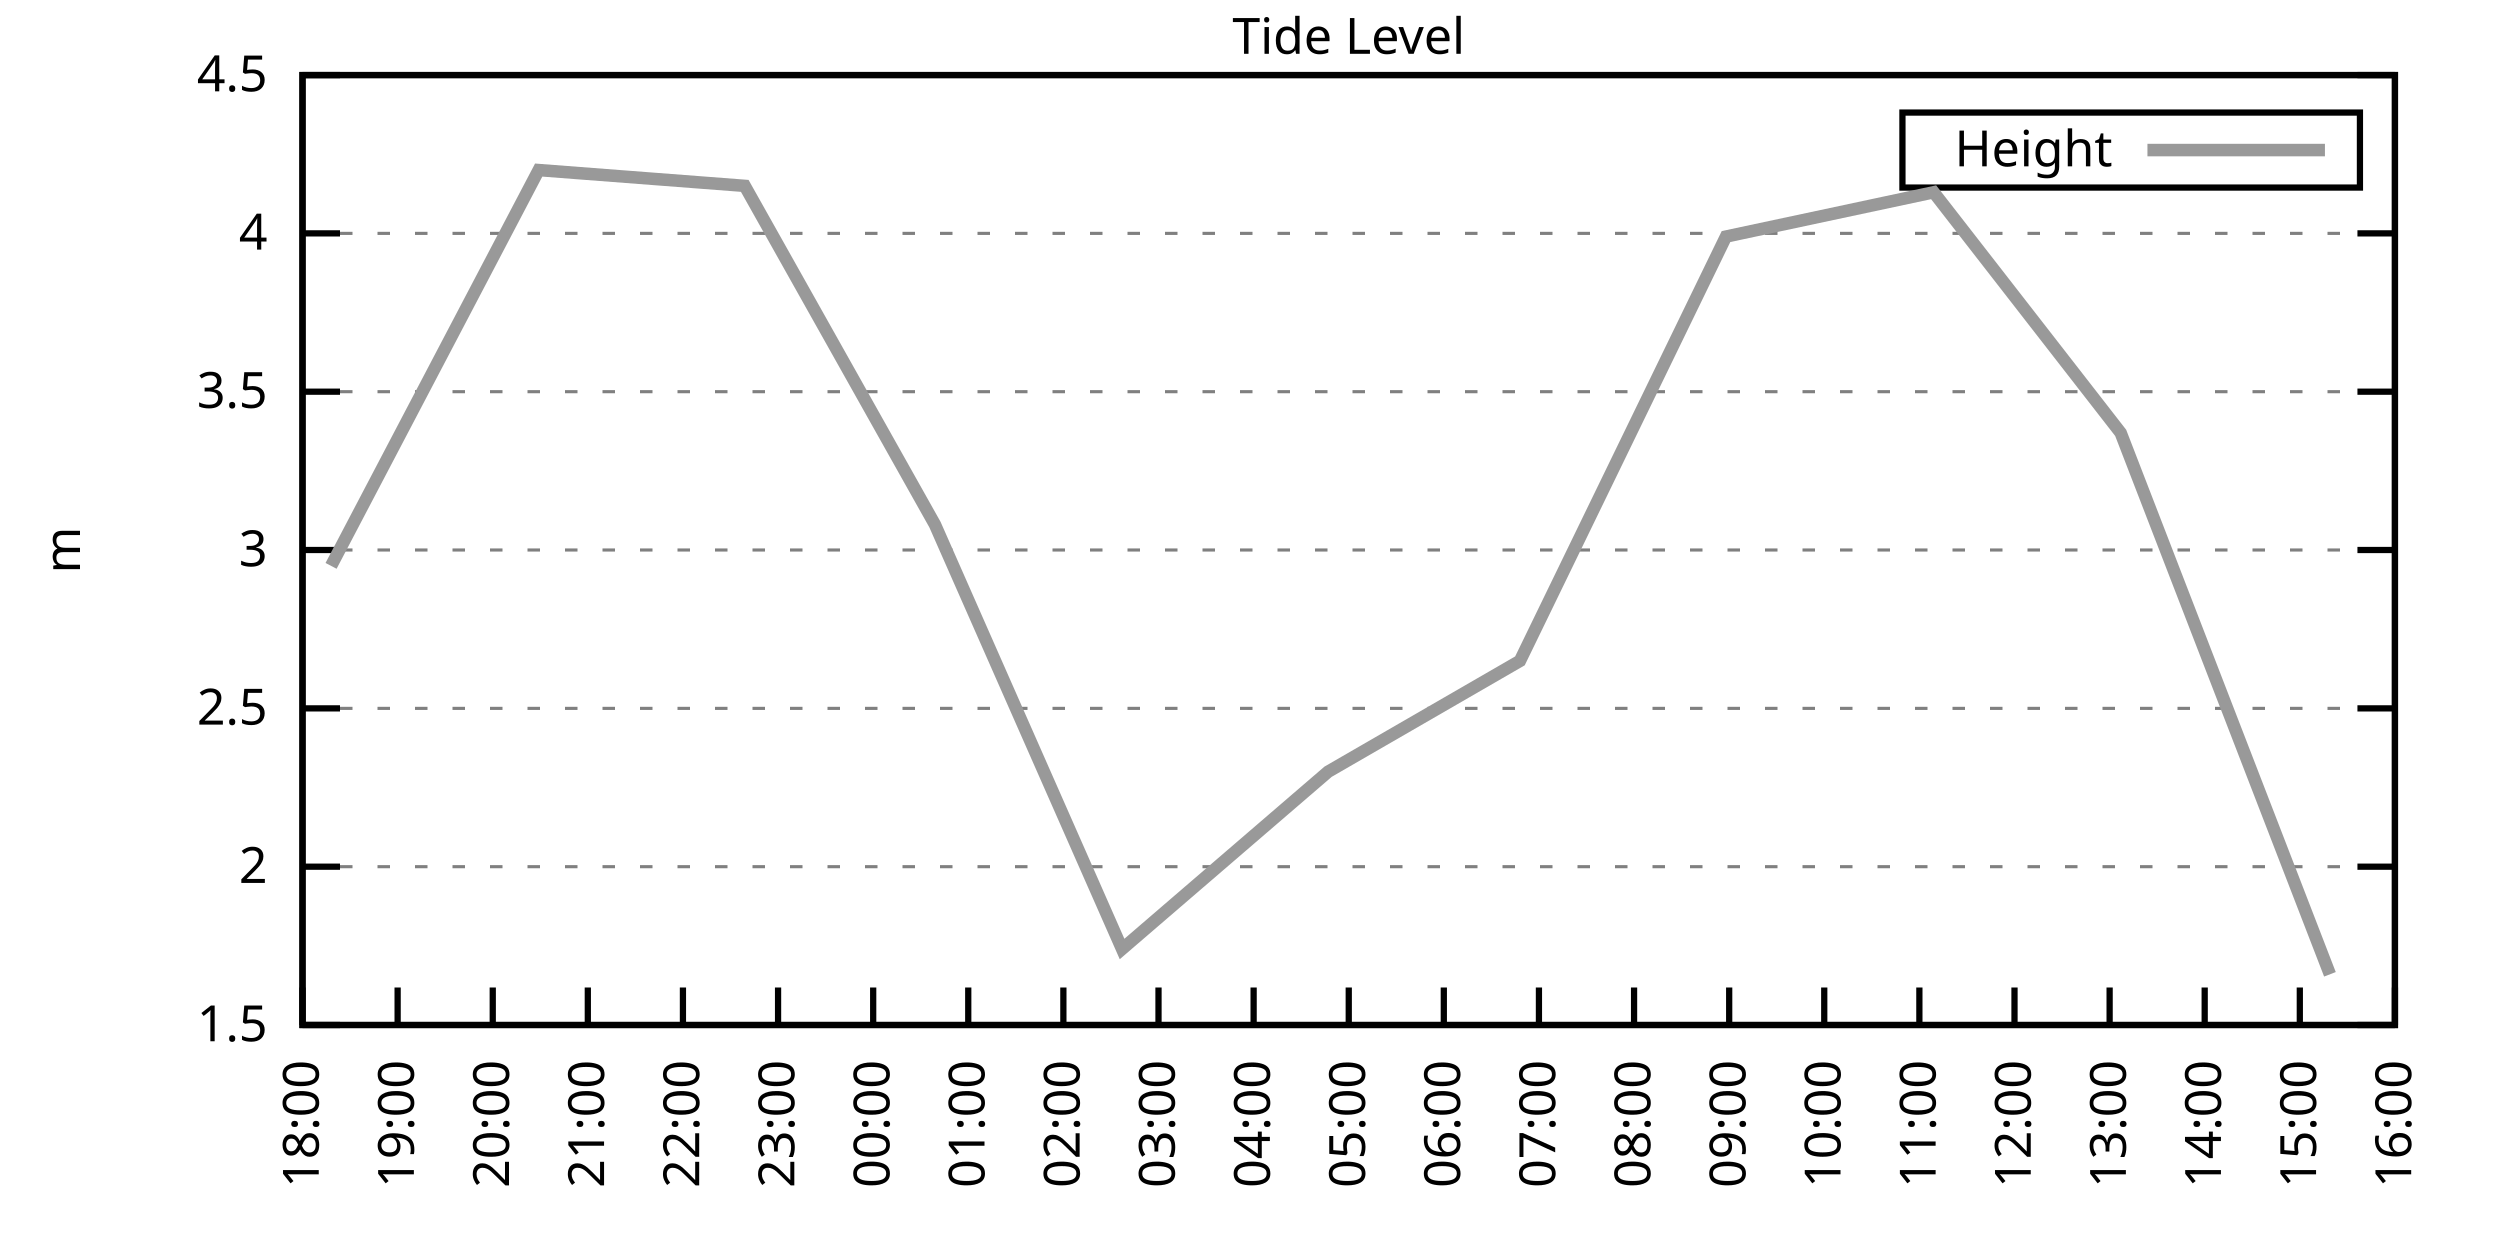
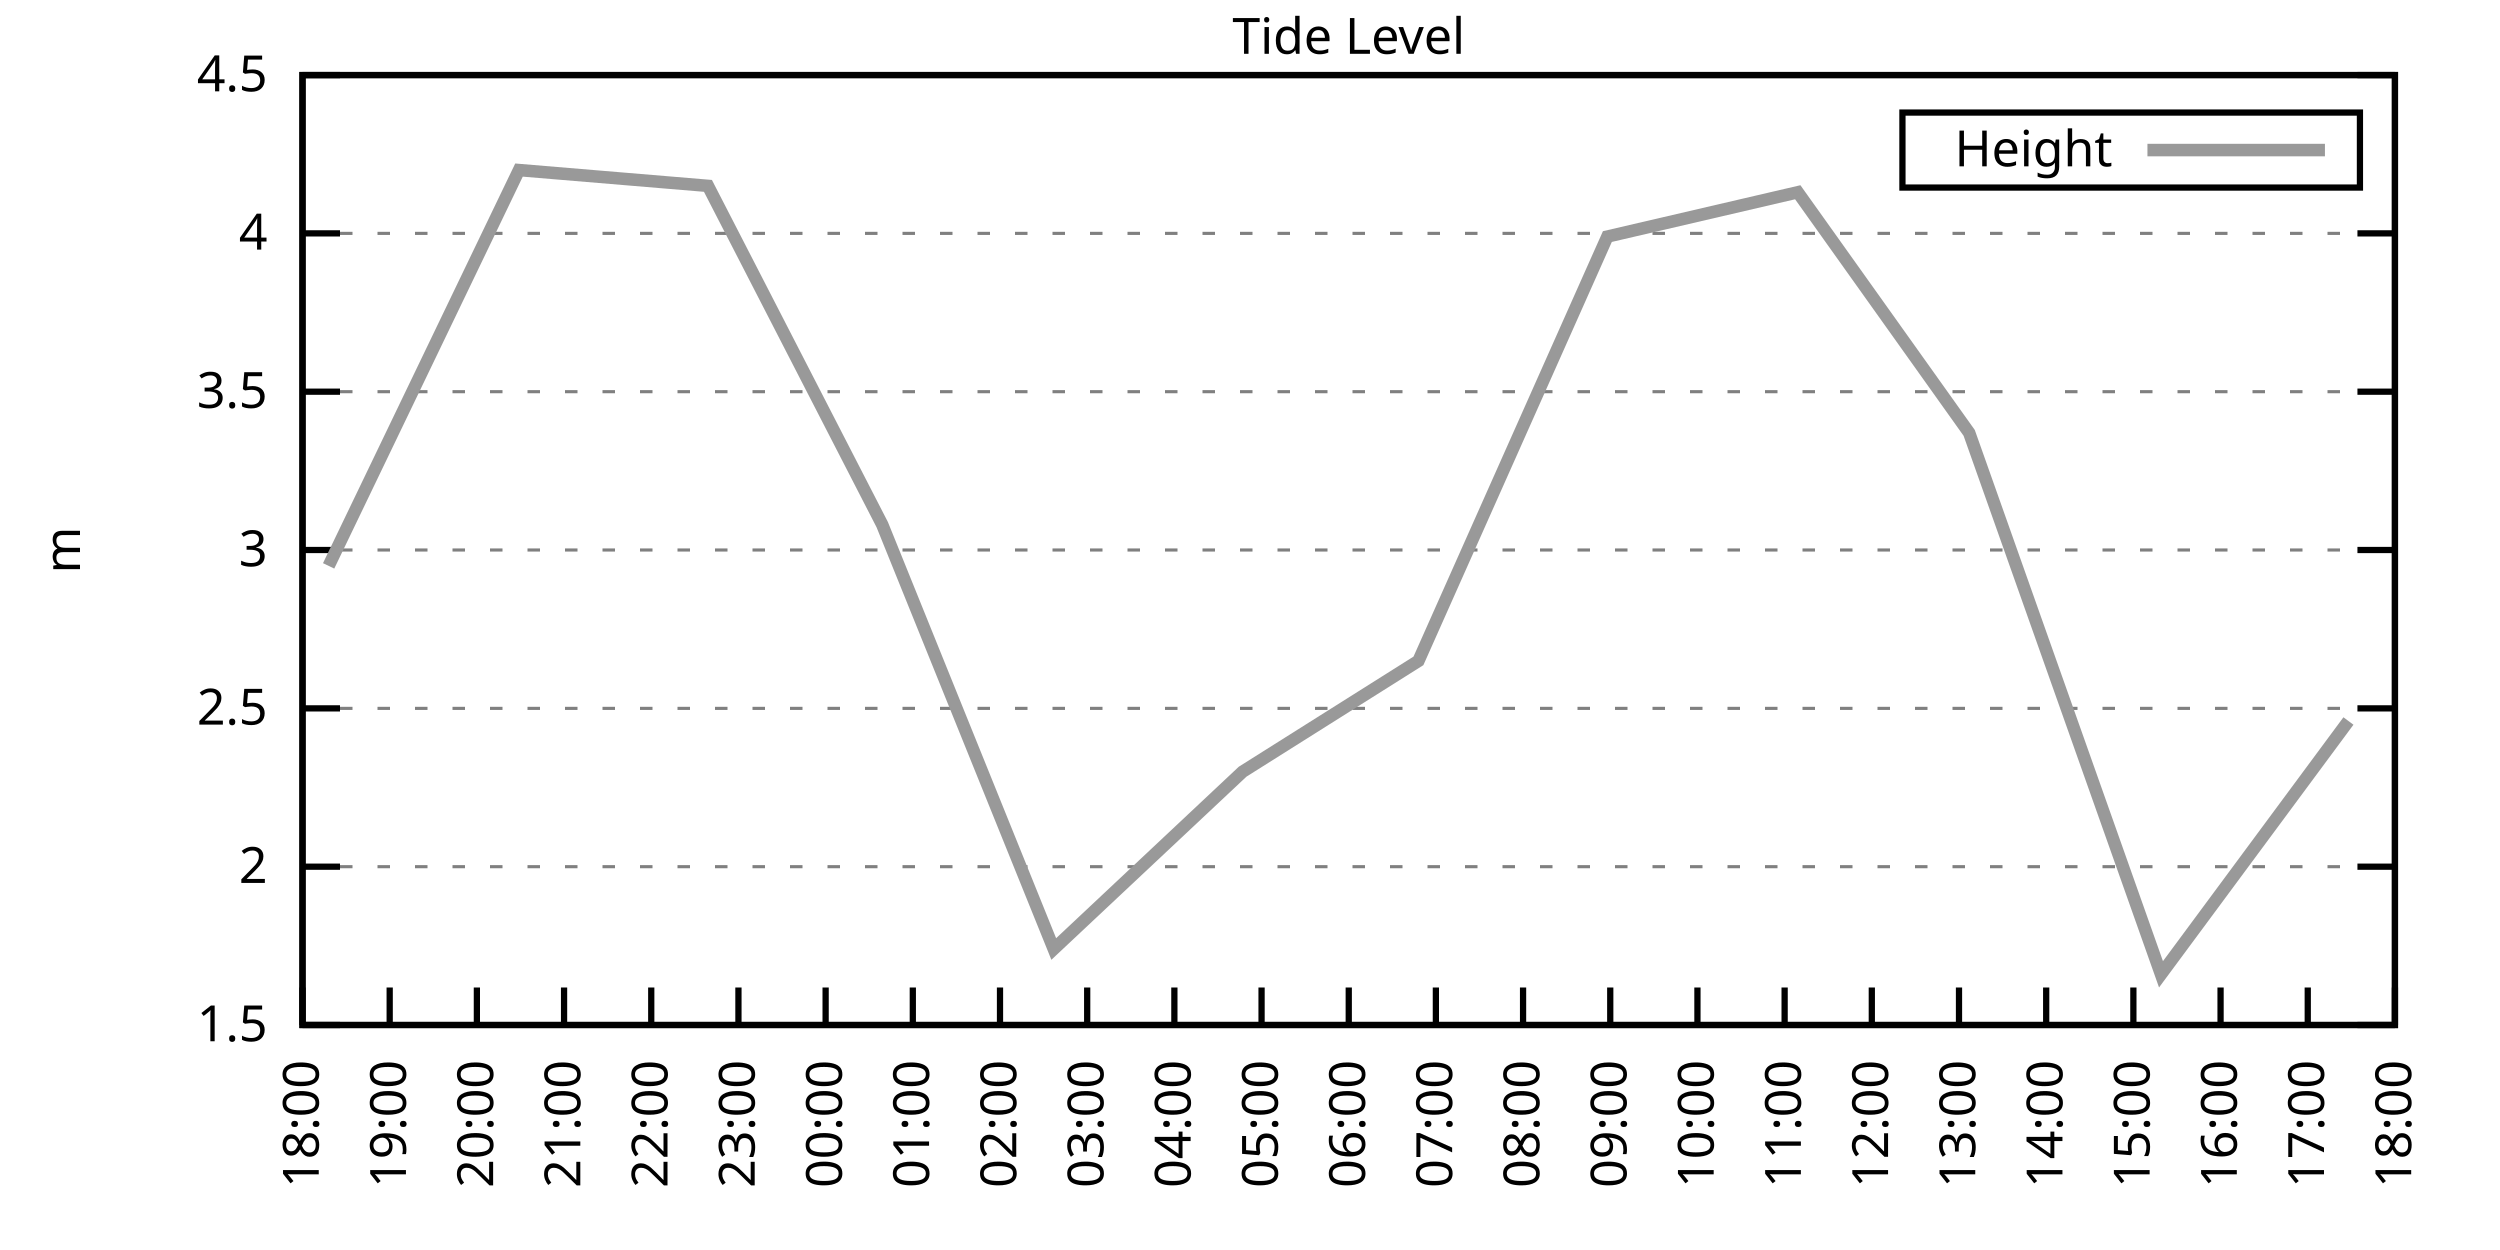
<svg xmlns="http://www.w3.org/2000/svg" xmlns:xlink="http://www.w3.org/1999/xlink" width="400" height="200" viewBox="0 0 400 200">
  <g id="gnuplot_canvas">
    <rect x="0" y="0" width="400" height="200" fill="none" />
    <defs>
      <circle id="gpDot" r="0.5" stroke-width="0.5" stroke="currentColor" />
      <path id="gpPt0" stroke-width="0.333" stroke="currentColor" d="M-1,0 h2 M0,-1 v2" />
      <path id="gpPt1" stroke-width="0.333" stroke="currentColor" d="M-1,-1 L1,1 M1,-1 L-1,1" />
      <path id="gpPt2" stroke-width="0.333" stroke="currentColor" d="M-1,0 L1,0 M0,-1 L0,1 M-1,-1 L1,1 M-1,1 L1,-1" />
      <rect id="gpPt3" stroke-width="0.333" stroke="currentColor" x="-1" y="-1" width="2" height="2" />
      <rect id="gpPt4" stroke-width="0.333" stroke="currentColor" fill="currentColor" x="-1" y="-1" width="2" height="2" />
      <circle id="gpPt5" stroke-width="0.333" stroke="currentColor" cx="0" cy="0" r="1" />
      <use xlink:href="#gpPt5" id="gpPt6" fill="currentColor" stroke="none" />
      <path id="gpPt7" stroke-width="0.333" stroke="currentColor" d="M0,-1.33 L-1.33,0.67 L1.33,0.67 z" />
      <use xlink:href="#gpPt7" id="gpPt8" fill="currentColor" stroke="none" />
      <use xlink:href="#gpPt7" id="gpPt9" stroke="currentColor" transform="rotate(180)" />
      <use xlink:href="#gpPt9" id="gpPt10" fill="currentColor" stroke="none" />
      <use xlink:href="#gpPt3" id="gpPt11" stroke="currentColor" transform="rotate(45)" />
      <use xlink:href="#gpPt11" id="gpPt12" fill="currentColor" stroke="none" />
      <path id="gpPt13" stroke-width="0.333" stroke="currentColor" d="M0,1.330 L1.265,0.411 L0.782,-1.067 L-0.782,-1.076 L-1.265,0.411 z" />
      <use xlink:href="#gpPt13" id="gpPt14" fill="currentColor" stroke="none" />
      <filter id="textbox" filterUnits="objectBoundingBox" x="0" y="0" height="1" width="1">
        <feFlood flood-color="white" flood-opacity="1" result="bgnd" />
        <feComposite in="SourceGraphic" in2="bgnd" operator="atop" />
      </filter>
      <filter id="greybox" filterUnits="objectBoundingBox" x="0" y="0" height="1" width="1">
        <feFlood flood-color="lightgrey" flood-opacity="1" result="grey" />
        <feComposite in="SourceGraphic" in2="grey" operator="atop" />
      </filter>
    </defs>
    <g fill="none" color="white" stroke="currentColor" stroke-width="1.00" stroke-linecap="butt" stroke-linejoin="miter">
</g>
    <g fill="none" color="black" stroke="currentColor" stroke-width="1.00" stroke-linecap="butt" stroke-linejoin="miter">
      <g stroke="none" shape-rendering="crispEdges">
        <polygon fill="rgb(255, 255, 255)" points="48.40,164.00 383.18,164.00 383.18,12.02 48.40,12.02 " />
      </g>
    </g>
    <g fill="none" color="black" stroke="currentColor" stroke-width="1.00" stroke-linecap="butt" stroke-linejoin="miter">
</g>
    <g fill="none" color="black" stroke="black" stroke-width="0.50" stroke-linecap="butt" stroke-linejoin="miter">
</g>
    <g fill="none" color="gray" stroke="currentColor" stroke-width="0.50" stroke-linecap="butt" stroke-linejoin="miter">
      <path stroke="gray" stroke-dasharray="2,4" class="gridline" d="M48.40,164.00 L383.19,164.00  " />
    </g>
    <g fill="none" color="gray" stroke="gray" stroke-width="1.00" stroke-linecap="butt" stroke-linejoin="miter">
</g>
    <g fill="none" color="black" stroke="currentColor" stroke-width="1.00" stroke-linecap="butt" stroke-linejoin="miter">
      <path stroke="black" d="M48.40,164.00 L54.40,164.00 M383.19,164.00 L377.19,164.00  " />
      <g transform="translate(42.80,166.60)" stroke="none" fill="black" font-family="Sans" font-size="8.00" text-anchor="end">
        <text>
          <tspan font-family="Sans"> 1.5</tspan>
        </text>
      </g>
    </g>
    <g fill="none" color="black" stroke="currentColor" stroke-width="1.00" stroke-linecap="butt" stroke-linejoin="miter">
</g>
    <g fill="none" color="black" stroke="black" stroke-width="0.50" stroke-linecap="butt" stroke-linejoin="miter">
</g>
    <g fill="none" color="gray" stroke="currentColor" stroke-width="0.50" stroke-linecap="butt" stroke-linejoin="miter">
      <path stroke="gray" stroke-dasharray="2,4" class="gridline" d="M48.40,138.67 L383.19,138.67  " />
    </g>
    <g fill="none" color="gray" stroke="gray" stroke-width="1.00" stroke-linecap="butt" stroke-linejoin="miter">
</g>
    <g fill="none" color="black" stroke="currentColor" stroke-width="1.00" stroke-linecap="butt" stroke-linejoin="miter">
      <path stroke="black" d="M48.40,138.67 L54.40,138.67 M383.19,138.67 L377.19,138.67  " />
      <g transform="translate(42.80,141.27)" stroke="none" fill="black" font-family="Sans" font-size="8.00" text-anchor="end">
        <text>
          <tspan font-family="Sans"> 2</tspan>
        </text>
      </g>
    </g>
    <g fill="none" color="black" stroke="currentColor" stroke-width="1.00" stroke-linecap="butt" stroke-linejoin="miter">
</g>
    <g fill="none" color="black" stroke="black" stroke-width="0.50" stroke-linecap="butt" stroke-linejoin="miter">
</g>
    <g fill="none" color="gray" stroke="currentColor" stroke-width="0.50" stroke-linecap="butt" stroke-linejoin="miter">
      <path stroke="gray" stroke-dasharray="2,4" class="gridline" d="M48.40,113.34 L383.19,113.34  " />
    </g>
    <g fill="none" color="gray" stroke="gray" stroke-width="1.00" stroke-linecap="butt" stroke-linejoin="miter">
</g>
    <g fill="none" color="black" stroke="currentColor" stroke-width="1.00" stroke-linecap="butt" stroke-linejoin="miter">
      <path stroke="black" d="M48.40,113.34 L54.40,113.34 M383.19,113.34 L377.19,113.34  " />
      <g transform="translate(42.80,115.94)" stroke="none" fill="black" font-family="Sans" font-size="8.00" text-anchor="end">
        <text>
          <tspan font-family="Sans"> 2.5</tspan>
        </text>
      </g>
    </g>
    <g fill="none" color="black" stroke="currentColor" stroke-width="1.00" stroke-linecap="butt" stroke-linejoin="miter">
</g>
    <g fill="none" color="black" stroke="black" stroke-width="0.50" stroke-linecap="butt" stroke-linejoin="miter">
</g>
    <g fill="none" color="gray" stroke="currentColor" stroke-width="0.50" stroke-linecap="butt" stroke-linejoin="miter">
      <path stroke="gray" stroke-dasharray="2,4" class="gridline" d="M48.40,88.00 L383.19,88.00  " />
    </g>
    <g fill="none" color="gray" stroke="gray" stroke-width="1.00" stroke-linecap="butt" stroke-linejoin="miter">
</g>
    <g fill="none" color="black" stroke="currentColor" stroke-width="1.00" stroke-linecap="butt" stroke-linejoin="miter">
      <path stroke="black" d="M48.40,88.00 L54.40,88.00 M383.19,88.00 L377.19,88.00  " />
      <g transform="translate(42.80,90.60)" stroke="none" fill="black" font-family="Sans" font-size="8.00" text-anchor="end">
        <text>
          <tspan font-family="Sans"> 3</tspan>
        </text>
      </g>
    </g>
    <g fill="none" color="black" stroke="currentColor" stroke-width="1.00" stroke-linecap="butt" stroke-linejoin="miter">
</g>
    <g fill="none" color="black" stroke="black" stroke-width="0.50" stroke-linecap="butt" stroke-linejoin="miter">
</g>
    <g fill="none" color="gray" stroke="currentColor" stroke-width="0.50" stroke-linecap="butt" stroke-linejoin="miter">
      <path stroke="gray" stroke-dasharray="2,4" class="gridline" d="M48.40,62.67 L383.19,62.67  " />
    </g>
    <g fill="none" color="gray" stroke="gray" stroke-width="1.00" stroke-linecap="butt" stroke-linejoin="miter">
</g>
    <g fill="none" color="black" stroke="currentColor" stroke-width="1.00" stroke-linecap="butt" stroke-linejoin="miter">
      <path stroke="black" d="M48.40,62.67 L54.40,62.67 M383.19,62.67 L377.19,62.67  " />
      <g transform="translate(42.80,65.27)" stroke="none" fill="black" font-family="Sans" font-size="8.00" text-anchor="end">
        <text>
          <tspan font-family="Sans"> 3.5</tspan>
        </text>
      </g>
    </g>
    <g fill="none" color="black" stroke="currentColor" stroke-width="1.00" stroke-linecap="butt" stroke-linejoin="miter">
</g>
    <g fill="none" color="black" stroke="black" stroke-width="0.50" stroke-linecap="butt" stroke-linejoin="miter">
</g>
    <g fill="none" color="gray" stroke="currentColor" stroke-width="0.50" stroke-linecap="butt" stroke-linejoin="miter">
      <path stroke="gray" stroke-dasharray="2,4" class="gridline" d="M48.40,37.34 L383.19,37.34  " />
    </g>
    <g fill="none" color="gray" stroke="gray" stroke-width="1.00" stroke-linecap="butt" stroke-linejoin="miter">
</g>
    <g fill="none" color="black" stroke="currentColor" stroke-width="1.00" stroke-linecap="butt" stroke-linejoin="miter">
      <path stroke="black" d="M48.40,37.34 L54.40,37.34 M383.19,37.34 L377.19,37.34  " />
      <g transform="translate(42.80,39.94)" stroke="none" fill="black" font-family="Sans" font-size="8.00" text-anchor="end">
        <text>
          <tspan font-family="Sans"> 4</tspan>
        </text>
      </g>
    </g>
    <g fill="none" color="black" stroke="currentColor" stroke-width="1.00" stroke-linecap="butt" stroke-linejoin="miter">
</g>
    <g fill="none" color="black" stroke="black" stroke-width="0.50" stroke-linecap="butt" stroke-linejoin="miter">
</g>
    <g fill="none" color="gray" stroke="currentColor" stroke-width="0.50" stroke-linecap="butt" stroke-linejoin="miter">
      <path stroke="gray" stroke-dasharray="2,4" class="gridline" d="M48.40,12.01 L383.19,12.01  " />
    </g>
    <g fill="none" color="gray" stroke="gray" stroke-width="1.00" stroke-linecap="butt" stroke-linejoin="miter">
</g>
    <g fill="none" color="black" stroke="currentColor" stroke-width="1.00" stroke-linecap="butt" stroke-linejoin="miter">
      <path stroke="black" d="M48.40,12.01 L54.40,12.01 M383.19,12.01 L377.19,12.01  " />
      <g transform="translate(42.80,14.61)" stroke="none" fill="black" font-family="Sans" font-size="8.00" text-anchor="end">
        <text>
          <tspan font-family="Sans"> 4.5</tspan>
        </text>
      </g>
    </g>
    <g fill="none" color="black" stroke="currentColor" stroke-width="1.00" stroke-linecap="butt" stroke-linejoin="miter">
      <path stroke="black" d="M48.40,164.00 L48.40,158.00  " />
      <g transform="translate(51.00,169.60) rotate(270.00)" stroke="none" fill="black" font-family="Sans" font-size="8.00" text-anchor="end">
        <text>
          <tspan font-family="Sans">18:00</tspan>
        </text>
      </g>
    </g>
    <g fill="none" color="black" stroke="currentColor" stroke-width="1.00" stroke-linecap="butt" stroke-linejoin="miter">
-       <path stroke="black" d="M63.62,164.00 L63.62,158.00  " />
-       <g transform="translate(66.22,169.60) rotate(270.00)" stroke="none" fill="black" font-family="Sans" font-size="8.00" text-anchor="end">
+       <path stroke="black" d="M62.35,164.00 L62.35,158.00  " />
+       <g transform="translate(64.95,169.60) rotate(270.00)" stroke="none" fill="black" font-family="Sans" font-size="8.00" text-anchor="end">
        <text>
          <tspan font-family="Sans">19:00</tspan>
        </text>
      </g>
    </g>
    <g fill="none" color="black" stroke="currentColor" stroke-width="1.00" stroke-linecap="butt" stroke-linejoin="miter">
-       <path stroke="black" d="M78.84,164.00 L78.84,158.00  " />
-       <g transform="translate(81.44,169.60) rotate(270.00)" stroke="none" fill="black" font-family="Sans" font-size="8.00" text-anchor="end">
+       <path stroke="black" d="M76.30,164.00 L76.30,158.00  " />
+       <g transform="translate(78.90,169.60) rotate(270.00)" stroke="none" fill="black" font-family="Sans" font-size="8.00" text-anchor="end">
        <text>
          <tspan font-family="Sans">20:00</tspan>
        </text>
      </g>
    </g>
    <g fill="none" color="black" stroke="currentColor" stroke-width="1.00" stroke-linecap="butt" stroke-linejoin="miter">
-       <path stroke="black" d="M94.05,164.00 L94.05,158.00  " />
-       <g transform="translate(96.65,169.60) rotate(270.00)" stroke="none" fill="black" font-family="Sans" font-size="8.00" text-anchor="end">
+       <path stroke="black" d="M90.25,164.00 L90.25,158.00  " />
+       <g transform="translate(92.85,169.60) rotate(270.00)" stroke="none" fill="black" font-family="Sans" font-size="8.00" text-anchor="end">
        <text>
          <tspan font-family="Sans">21:00</tspan>
        </text>
      </g>
    </g>
    <g fill="none" color="black" stroke="currentColor" stroke-width="1.00" stroke-linecap="butt" stroke-linejoin="miter">
-       <path stroke="black" d="M109.27,164.00 L109.27,158.00  " />
-       <g transform="translate(111.87,169.60) rotate(270.00)" stroke="none" fill="black" font-family="Sans" font-size="8.00" text-anchor="end">
+       <path stroke="black" d="M104.20,164.00 L104.20,158.00  " />
+       <g transform="translate(106.80,169.60) rotate(270.00)" stroke="none" fill="black" font-family="Sans" font-size="8.00" text-anchor="end">
        <text>
          <tspan font-family="Sans">22:00</tspan>
        </text>
      </g>
    </g>
    <g fill="none" color="black" stroke="currentColor" stroke-width="1.00" stroke-linecap="butt" stroke-linejoin="miter">
-       <path stroke="black" d="M124.49,164.00 L124.49,158.00  " />
-       <g transform="translate(127.09,169.60) rotate(270.00)" stroke="none" fill="black" font-family="Sans" font-size="8.00" text-anchor="end">
+       <path stroke="black" d="M118.15,164.00 L118.15,158.00  " />
+       <g transform="translate(120.75,169.60) rotate(270.00)" stroke="none" fill="black" font-family="Sans" font-size="8.00" text-anchor="end">
        <text>
          <tspan font-family="Sans">23:00</tspan>
        </text>
      </g>
    </g>
    <g fill="none" color="black" stroke="currentColor" stroke-width="1.00" stroke-linecap="butt" stroke-linejoin="miter">
-       <path stroke="black" d="M139.71,164.00 L139.71,158.00  " />
-       <g transform="translate(142.31,169.60) rotate(270.00)" stroke="none" fill="black" font-family="Sans" font-size="8.00" text-anchor="end">
+       <path stroke="black" d="M132.10,164.00 L132.10,158.00  " />
+       <g transform="translate(134.70,169.60) rotate(270.00)" stroke="none" fill="black" font-family="Sans" font-size="8.00" text-anchor="end">
        <text>
          <tspan font-family="Sans">00:00</tspan>
        </text>
      </g>
    </g>
    <g fill="none" color="black" stroke="currentColor" stroke-width="1.00" stroke-linecap="butt" stroke-linejoin="miter">
-       <path stroke="black" d="M154.92,164.00 L154.92,158.00  " />
-       <g transform="translate(157.52,169.60) rotate(270.00)" stroke="none" fill="black" font-family="Sans" font-size="8.00" text-anchor="end">
+       <path stroke="black" d="M146.05,164.00 L146.05,158.00  " />
+       <g transform="translate(148.65,169.60) rotate(270.00)" stroke="none" fill="black" font-family="Sans" font-size="8.00" text-anchor="end">
        <text>
          <tspan font-family="Sans">01:00</tspan>
        </text>
      </g>
    </g>
    <g fill="none" color="black" stroke="currentColor" stroke-width="1.00" stroke-linecap="butt" stroke-linejoin="miter">
-       <path stroke="black" d="M170.14,164.00 L170.14,158.00  " />
-       <g transform="translate(172.74,169.60) rotate(270.00)" stroke="none" fill="black" font-family="Sans" font-size="8.00" text-anchor="end">
+       <path stroke="black" d="M160.00,164.00 L160.00,158.00  " />
+       <g transform="translate(162.60,169.60) rotate(270.00)" stroke="none" fill="black" font-family="Sans" font-size="8.00" text-anchor="end">
        <text>
          <tspan font-family="Sans">02:00</tspan>
        </text>
      </g>
    </g>
    <g fill="none" color="black" stroke="currentColor" stroke-width="1.00" stroke-linecap="butt" stroke-linejoin="miter">
-       <path stroke="black" d="M185.36,164.00 L185.36,158.00  " />
-       <g transform="translate(187.96,169.60) rotate(270.00)" stroke="none" fill="black" font-family="Sans" font-size="8.00" text-anchor="end">
+       <path stroke="black" d="M173.95,164.00 L173.95,158.00  " />
+       <g transform="translate(176.55,169.60) rotate(270.00)" stroke="none" fill="black" font-family="Sans" font-size="8.00" text-anchor="end">
        <text>
          <tspan font-family="Sans">03:00</tspan>
        </text>
      </g>
    </g>
    <g fill="none" color="black" stroke="currentColor" stroke-width="1.00" stroke-linecap="butt" stroke-linejoin="miter">
-       <path stroke="black" d="M200.58,164.00 L200.58,158.00  " />
-       <g transform="translate(203.18,169.60) rotate(270.00)" stroke="none" fill="black" font-family="Sans" font-size="8.00" text-anchor="end">
+       <path stroke="black" d="M187.90,164.00 L187.90,158.00  " />
+       <g transform="translate(190.50,169.60) rotate(270.00)" stroke="none" fill="black" font-family="Sans" font-size="8.00" text-anchor="end">
        <text>
          <tspan font-family="Sans">04:00</tspan>
+         </text>
+       </g>
+     </g>
+     <g fill="none" color="black" stroke="currentColor" stroke-width="1.00" stroke-linecap="butt" stroke-linejoin="miter">
+       <path stroke="black" d="M201.85,164.00 L201.85,158.00  " />
+       <g transform="translate(204.45,169.60) rotate(270.00)" stroke="none" fill="black" font-family="Sans" font-size="8.00" text-anchor="end">
+         <text>
+           <tspan font-family="Sans">05:00</tspan>
        </text>
      </g>
    </g>
    <g fill="none" color="black" stroke="currentColor" stroke-width="1.00" stroke-linecap="butt" stroke-linejoin="miter">
      <path stroke="black" d="M215.80,164.00 L215.80,158.00  " />
      <g transform="translate(218.40,169.60) rotate(270.00)" stroke="none" fill="black" font-family="Sans" font-size="8.00" text-anchor="end">
        <text>
-           <tspan font-family="Sans">05:00</tspan>
-         </text>
-       </g>
-     </g>
-     <g fill="none" color="black" stroke="currentColor" stroke-width="1.00" stroke-linecap="butt" stroke-linejoin="miter">
-       <path stroke="black" d="M231.01,164.00 L231.01,158.00  " />
-       <g transform="translate(233.61,169.60) rotate(270.00)" stroke="none" fill="black" font-family="Sans" font-size="8.00" text-anchor="end">
-         <text>
          <tspan font-family="Sans">06:00</tspan>
        </text>
      </g>
    </g>
    <g fill="none" color="black" stroke="currentColor" stroke-width="1.00" stroke-linecap="butt" stroke-linejoin="miter">
-       <path stroke="black" d="M246.23,164.00 L246.23,158.00  " />
-       <g transform="translate(248.83,169.60) rotate(270.00)" stroke="none" fill="black" font-family="Sans" font-size="8.00" text-anchor="end">
+       <path stroke="black" d="M229.74,164.00 L229.74,158.00  " />
+       <g transform="translate(232.34,169.60) rotate(270.00)" stroke="none" fill="black" font-family="Sans" font-size="8.00" text-anchor="end">
        <text>
          <tspan font-family="Sans">07:00</tspan>
        </text>
      </g>
    </g>
    <g fill="none" color="black" stroke="currentColor" stroke-width="1.00" stroke-linecap="butt" stroke-linejoin="miter">
-       <path stroke="black" d="M261.45,164.00 L261.45,158.00  " />
-       <g transform="translate(264.05,169.60) rotate(270.00)" stroke="none" fill="black" font-family="Sans" font-size="8.00" text-anchor="end">
+       <path stroke="black" d="M243.69,164.00 L243.69,158.00  " />
+       <g transform="translate(246.29,169.60) rotate(270.00)" stroke="none" fill="black" font-family="Sans" font-size="8.00" text-anchor="end">
        <text>
          <tspan font-family="Sans">08:00</tspan>
        </text>
      </g>
    </g>
    <g fill="none" color="black" stroke="currentColor" stroke-width="1.00" stroke-linecap="butt" stroke-linejoin="miter">
-       <path stroke="black" d="M276.67,164.00 L276.67,158.00  " />
-       <g transform="translate(279.27,169.60) rotate(270.00)" stroke="none" fill="black" font-family="Sans" font-size="8.00" text-anchor="end">
+       <path stroke="black" d="M257.64,164.00 L257.64,158.00  " />
+       <g transform="translate(260.24,169.60) rotate(270.00)" stroke="none" fill="black" font-family="Sans" font-size="8.00" text-anchor="end">
        <text>
          <tspan font-family="Sans">09:00</tspan>
        </text>
      </g>
    </g>
    <g fill="none" color="black" stroke="currentColor" stroke-width="1.00" stroke-linecap="butt" stroke-linejoin="miter">
-       <path stroke="black" d="M291.88,164.00 L291.88,158.00  " />
-       <g transform="translate(294.48,169.60) rotate(270.00)" stroke="none" fill="black" font-family="Sans" font-size="8.00" text-anchor="end">
+       <path stroke="black" d="M271.59,164.00 L271.59,158.00  " />
+       <g transform="translate(274.19,169.60) rotate(270.00)" stroke="none" fill="black" font-family="Sans" font-size="8.00" text-anchor="end">
        <text>
          <tspan font-family="Sans">10:00</tspan>
        </text>
      </g>
    </g>
    <g fill="none" color="black" stroke="currentColor" stroke-width="1.00" stroke-linecap="butt" stroke-linejoin="miter">
-       <path stroke="black" d="M307.10,164.00 L307.10,158.00  " />
-       <g transform="translate(309.70,169.60) rotate(270.00)" stroke="none" fill="black" font-family="Sans" font-size="8.00" text-anchor="end">
+       <path stroke="black" d="M285.54,164.00 L285.54,158.00  " />
+       <g transform="translate(288.14,169.60) rotate(270.00)" stroke="none" fill="black" font-family="Sans" font-size="8.00" text-anchor="end">
        <text>
          <tspan font-family="Sans">11:00</tspan>
        </text>
      </g>
    </g>
    <g fill="none" color="black" stroke="currentColor" stroke-width="1.00" stroke-linecap="butt" stroke-linejoin="miter">
-       <path stroke="black" d="M322.32,164.00 L322.32,158.00  " />
-       <g transform="translate(324.92,169.60) rotate(270.00)" stroke="none" fill="black" font-family="Sans" font-size="8.00" text-anchor="end">
+       <path stroke="black" d="M299.49,164.00 L299.49,158.00  " />
+       <g transform="translate(302.09,169.60) rotate(270.00)" stroke="none" fill="black" font-family="Sans" font-size="8.00" text-anchor="end">
        <text>
          <tspan font-family="Sans">12:00</tspan>
        </text>
      </g>
    </g>
    <g fill="none" color="black" stroke="currentColor" stroke-width="1.00" stroke-linecap="butt" stroke-linejoin="miter">
-       <path stroke="black" d="M337.54,164.00 L337.54,158.00  " />
-       <g transform="translate(340.14,169.60) rotate(270.00)" stroke="none" fill="black" font-family="Sans" font-size="8.00" text-anchor="end">
+       <path stroke="black" d="M313.44,164.00 L313.44,158.00  " />
+       <g transform="translate(316.04,169.60) rotate(270.00)" stroke="none" fill="black" font-family="Sans" font-size="8.00" text-anchor="end">
        <text>
          <tspan font-family="Sans">13:00</tspan>
        </text>
      </g>
    </g>
    <g fill="none" color="black" stroke="currentColor" stroke-width="1.00" stroke-linecap="butt" stroke-linejoin="miter">
-       <path stroke="black" d="M352.75,164.00 L352.75,158.00  " />
-       <g transform="translate(355.35,169.60) rotate(270.00)" stroke="none" fill="black" font-family="Sans" font-size="8.00" text-anchor="end">
+       <path stroke="black" d="M327.39,164.00 L327.39,158.00  " />
+       <g transform="translate(329.99,169.60) rotate(270.00)" stroke="none" fill="black" font-family="Sans" font-size="8.00" text-anchor="end">
        <text>
          <tspan font-family="Sans">14:00</tspan>
        </text>
      </g>
    </g>
    <g fill="none" color="black" stroke="currentColor" stroke-width="1.00" stroke-linecap="butt" stroke-linejoin="miter">
-       <path stroke="black" d="M367.97,164.00 L367.97,158.00  " />
-       <g transform="translate(370.57,169.60) rotate(270.00)" stroke="none" fill="black" font-family="Sans" font-size="8.00" text-anchor="end">
+       <path stroke="black" d="M341.34,164.00 L341.34,158.00  " />
+       <g transform="translate(343.94,169.60) rotate(270.00)" stroke="none" fill="black" font-family="Sans" font-size="8.00" text-anchor="end">
        <text>
          <tspan font-family="Sans">15:00</tspan>
+         </text>
+       </g>
+     </g>
+     <g fill="none" color="black" stroke="currentColor" stroke-width="1.00" stroke-linecap="butt" stroke-linejoin="miter">
+       <path stroke="black" d="M355.29,164.00 L355.29,158.00  " />
+       <g transform="translate(357.89,169.60) rotate(270.00)" stroke="none" fill="black" font-family="Sans" font-size="8.00" text-anchor="end">
+         <text>
+           <tspan font-family="Sans">16:00</tspan>
+         </text>
+       </g>
+     </g>
+     <g fill="none" color="black" stroke="currentColor" stroke-width="1.00" stroke-linecap="butt" stroke-linejoin="miter">
+       <path stroke="black" d="M369.24,164.00 L369.24,158.00  " />
+       <g transform="translate(371.84,169.60) rotate(270.00)" stroke="none" fill="black" font-family="Sans" font-size="8.00" text-anchor="end">
+         <text>
+           <tspan font-family="Sans">17:00</tspan>
        </text>
      </g>
    </g>
    <g fill="none" color="black" stroke="currentColor" stroke-width="1.00" stroke-linecap="butt" stroke-linejoin="miter">
      <path stroke="black" d="M383.19,164.00 L383.19,158.00  " />
      <g transform="translate(385.79,169.60) rotate(270.00)" stroke="none" fill="black" font-family="Sans" font-size="8.00" text-anchor="end">
        <text>
-           <tspan font-family="Sans">16:00</tspan>
+           <tspan font-family="Sans">18:00</tspan>
        </text>
      </g>
    </g>
    <g fill="none" color="black" stroke="currentColor" stroke-width="1.00" stroke-linecap="butt" stroke-linejoin="miter">
</g>
    <g fill="none" color="black" stroke="currentColor" stroke-width="1.00" stroke-linecap="butt" stroke-linejoin="miter">
      <path stroke="black" d="M48.40,12.01 L48.40,164.00 L383.19,164.00 L383.19,12.01 L48.40,12.01 Z  " />
    </g>
    <g fill="none" color="black" stroke="currentColor" stroke-width="1.00" stroke-linecap="butt" stroke-linejoin="miter">
</g>
    <g fill="none" color="black" stroke="currentColor" stroke-width="1.00" stroke-linecap="butt" stroke-linejoin="miter">
      <path stroke="black" d="M304.39,30.01 L304.39,18.01 L377.59,18.01 L377.59,30.01 L304.39,30.01 Z  " />
    </g>
    <g id="Tide_level_plot_1">
      <g fill="none" color="white" stroke="black" stroke-width="2.00" stroke-linecap="butt" stroke-linejoin="miter">
</g>
      <g fill="none" color="black" stroke="currentColor" stroke-width="2.00" stroke-linecap="butt" stroke-linejoin="miter">
        <g transform="translate(337.99,26.61)" stroke="none" fill="black" font-family="Sans" font-size="8.00" text-anchor="end">
          <text>
            <tspan font-family="Sans">Height</tspan>
          </text>
        </g>
      </g>
      <g fill="none" color="black" stroke="currentColor" stroke-width="2.00" stroke-linecap="butt" stroke-linejoin="miter">
-         <path stroke="rgb(153, 153, 153)" d="M343.59,24.01 L371.99,24.01 M52.97,90.54 L86.19,27.21 L119.16,29.74 L149.60,83.95 L179.53,151.84 L212.50,123.47   L243.19,105.74 L276.16,37.85 L309.38,30.76 L339.31,69.26 L372.79,155.89  " />
+         <path stroke="rgb(153, 153, 153)" d="M343.59,24.01 L371.99,24.01 M52.58,90.54 L83.04,27.21 L113.27,29.74 L141.16,83.95 L168.60,151.84 L198.82,123.47   L226.95,105.74 L257.18,37.85 L287.64,30.76 L315.07,69.26 L345.76,155.89 L375.75,115.36  " />
      </g>
    </g>
    <g fill="none" color="black" stroke="currentColor" stroke-width="2.00" stroke-linecap="butt" stroke-linejoin="miter">
</g>
    <g fill="none" color="black" stroke="black" stroke-width="1.00" stroke-linecap="butt" stroke-linejoin="miter">
</g>
    <g fill="none" color="black" stroke="currentColor" stroke-width="1.00" stroke-linecap="butt" stroke-linejoin="miter">
      <path stroke="black" d="M48.40,12.01 L48.40,164.00 L383.19,164.00 L383.19,12.01 L48.40,12.01 Z  " />
      <g transform="translate(12.80,88.01) rotate(270.00)" stroke="none" fill="black" font-family="Sans" font-size="8.00" text-anchor="middle">
        <text>
          <tspan font-family="Sans">m</tspan>
        </text>
      </g>
    </g>
    <g fill="none" color="black" stroke="currentColor" stroke-width="1.00" stroke-linecap="butt" stroke-linejoin="miter">
</g>
    <g fill="none" color="black" stroke="currentColor" stroke-width="1.00" stroke-linecap="butt" stroke-linejoin="miter">
      <g transform="translate(215.79,8.61)" stroke="none" fill="black" font-family="Sans" font-size="8.00" text-anchor="middle">
        <text>
          <tspan font-family="Sans">Tide Level</tspan>
        </text>
      </g>
    </g>
    <g fill="none" color="black" stroke="currentColor" stroke-width="1.00" stroke-linecap="butt" stroke-linejoin="miter">
</g>
  </g>
</svg>
